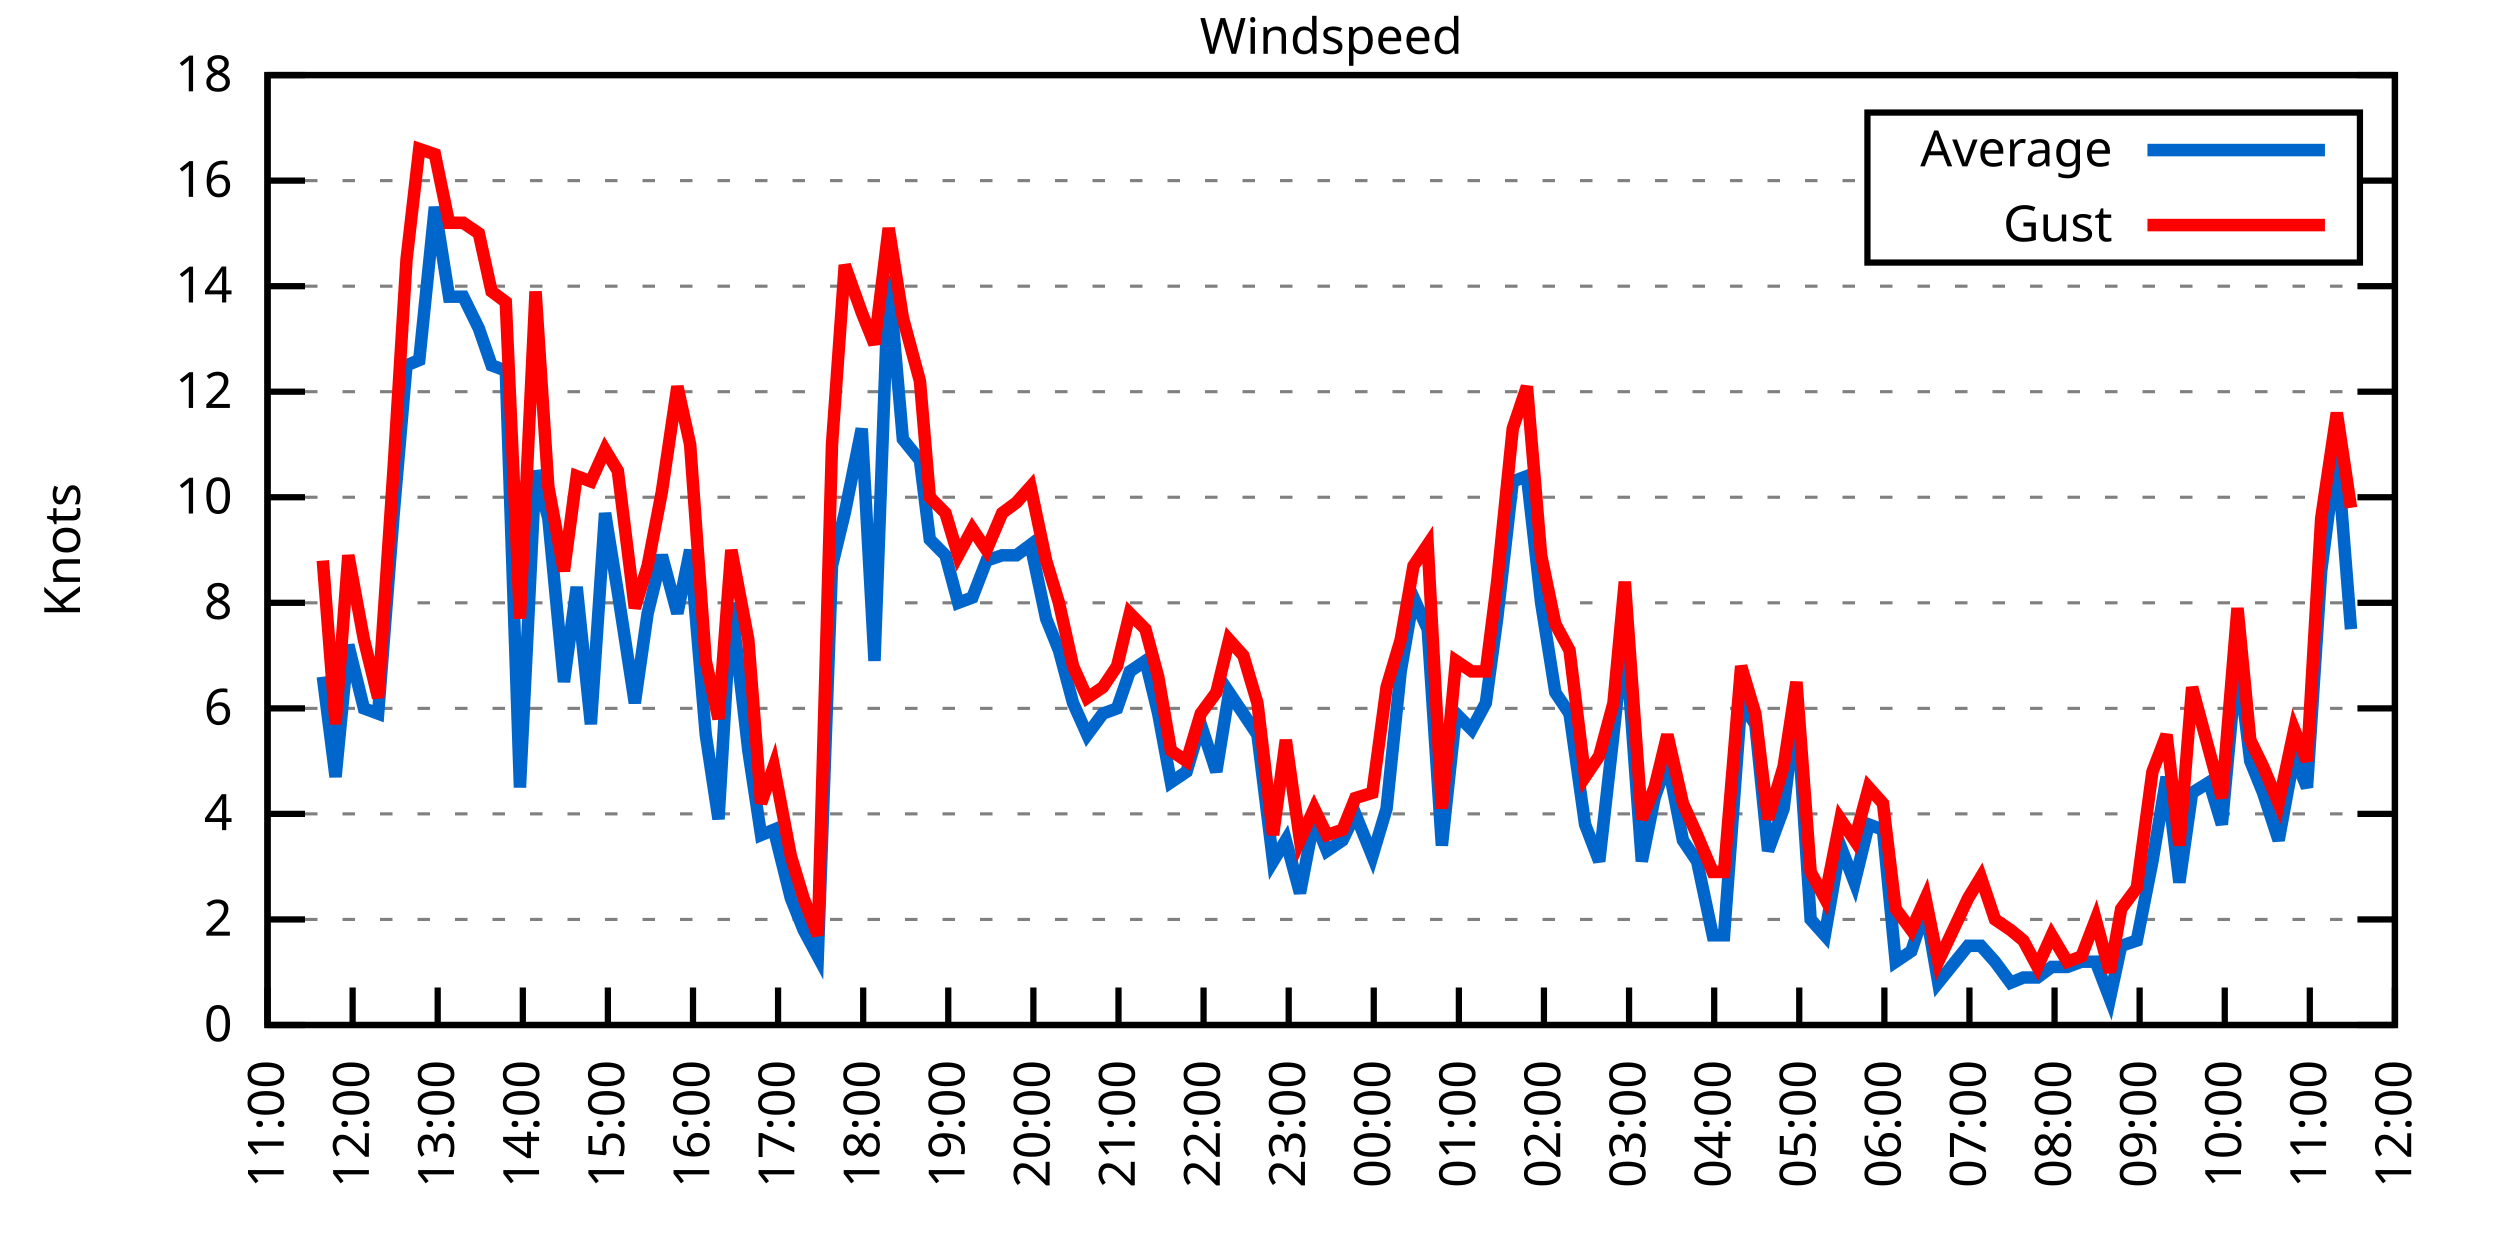
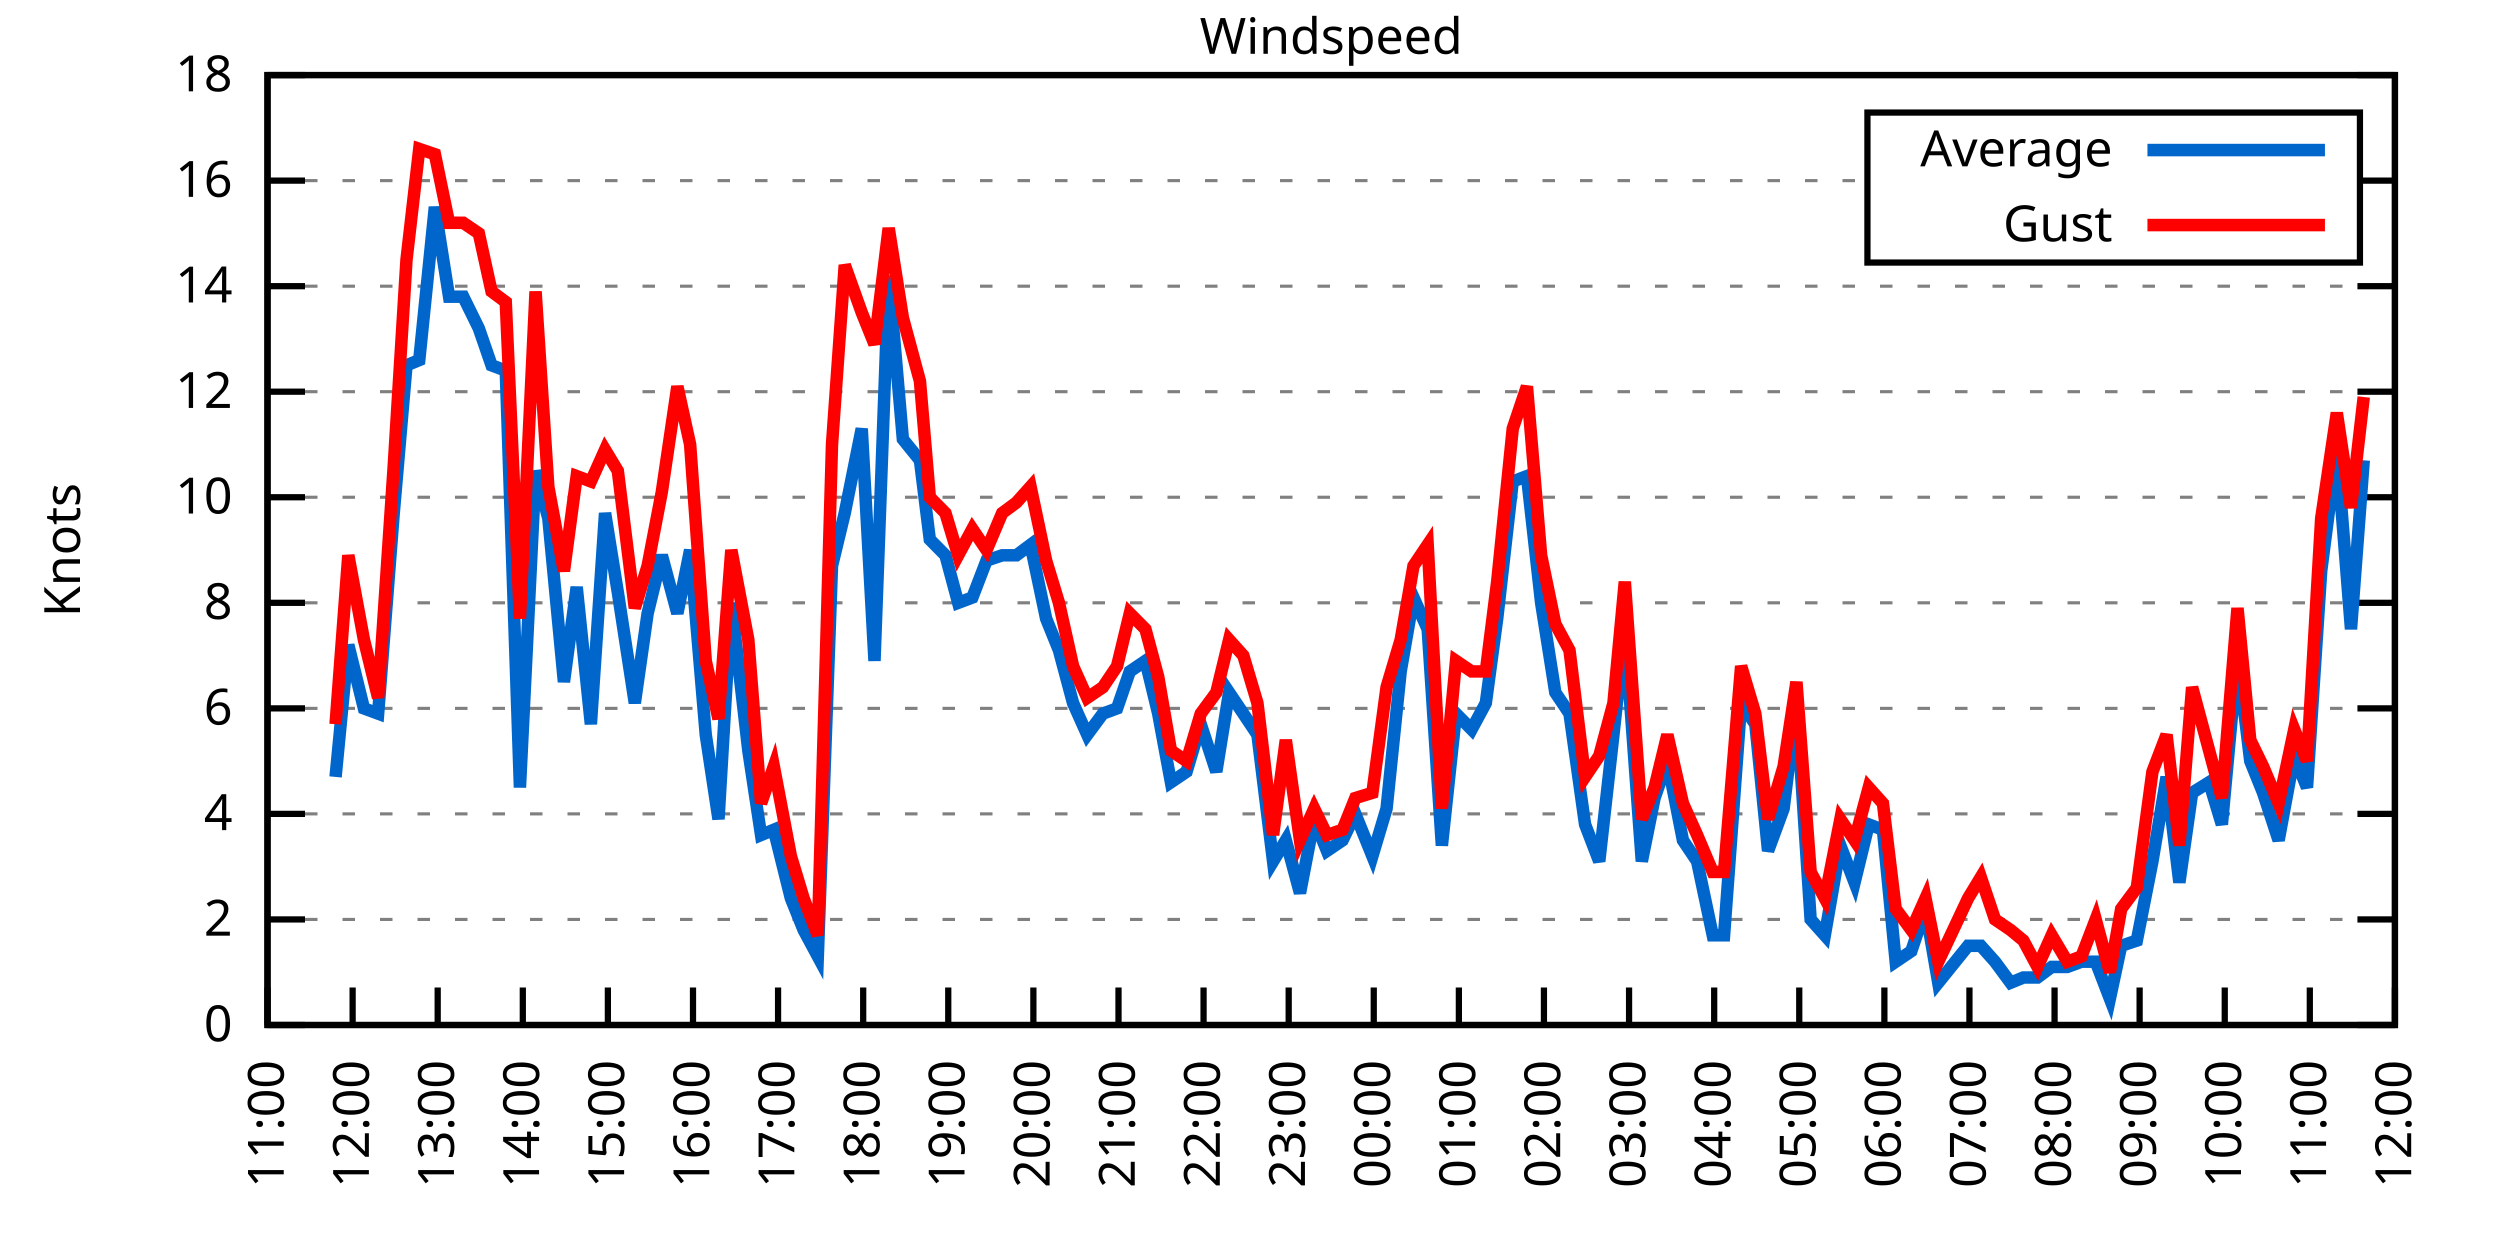
<svg xmlns="http://www.w3.org/2000/svg" xmlns:xlink="http://www.w3.org/1999/xlink" width="400" height="200" viewBox="0 0 400 200">
  <g id="gnuplot_canvas">
    <rect x="0" y="0" width="400" height="200" fill="none" />
    <defs>
      <circle id="gpDot" r="0.5" stroke-width="0.5" stroke="currentColor" />
      <path id="gpPt0" stroke-width="0.333" stroke="currentColor" d="M-1,0 h2 M0,-1 v2" />
      <path id="gpPt1" stroke-width="0.333" stroke="currentColor" d="M-1,-1 L1,1 M1,-1 L-1,1" />
      <path id="gpPt2" stroke-width="0.333" stroke="currentColor" d="M-1,0 L1,0 M0,-1 L0,1 M-1,-1 L1,1 M-1,1 L1,-1" />
      <rect id="gpPt3" stroke-width="0.333" stroke="currentColor" x="-1" y="-1" width="2" height="2" />
      <rect id="gpPt4" stroke-width="0.333" stroke="currentColor" fill="currentColor" x="-1" y="-1" width="2" height="2" />
      <circle id="gpPt5" stroke-width="0.333" stroke="currentColor" cx="0" cy="0" r="1" />
      <use xlink:href="#gpPt5" id="gpPt6" fill="currentColor" stroke="none" />
      <path id="gpPt7" stroke-width="0.333" stroke="currentColor" d="M0,-1.33 L-1.33,0.67 L1.33,0.67 z" />
      <use xlink:href="#gpPt7" id="gpPt8" fill="currentColor" stroke="none" />
      <use xlink:href="#gpPt7" id="gpPt9" stroke="currentColor" transform="rotate(180)" />
      <use xlink:href="#gpPt9" id="gpPt10" fill="currentColor" stroke="none" />
      <use xlink:href="#gpPt3" id="gpPt11" stroke="currentColor" transform="rotate(45)" />
      <use xlink:href="#gpPt11" id="gpPt12" fill="currentColor" stroke="none" />
      <path id="gpPt13" stroke-width="0.333" stroke="currentColor" d="M0,1.330 L1.265,0.411 L0.782,-1.067 L-0.782,-1.076 L-1.265,0.411 z" />
      <use xlink:href="#gpPt13" id="gpPt14" fill="currentColor" stroke="none" />
      <filter id="textbox" filterUnits="objectBoundingBox" x="0" y="0" height="1" width="1">
        <feFlood flood-color="white" flood-opacity="1" result="bgnd" />
        <feComposite in="SourceGraphic" in2="bgnd" operator="atop" />
      </filter>
      <filter id="greybox" filterUnits="objectBoundingBox" x="0" y="0" height="1" width="1">
        <feFlood flood-color="lightgrey" flood-opacity="1" result="grey" />
        <feComposite in="SourceGraphic" in2="grey" operator="atop" />
      </filter>
    </defs>
    <g fill="none" color="white" stroke="currentColor" stroke-width="1.00" stroke-linecap="butt" stroke-linejoin="miter">
</g>
    <g fill="none" color="black" stroke="currentColor" stroke-width="1.00" stroke-linecap="butt" stroke-linejoin="miter">
      <g stroke="none" shape-rendering="crispEdges">
        <polygon fill="rgb(255, 255, 255)" points="42.80,164.00 383.18,164.00 383.18,12.02 42.80,12.02 " />
      </g>
    </g>
    <g fill="none" color="black" stroke="currentColor" stroke-width="1.00" stroke-linecap="butt" stroke-linejoin="miter">
</g>
    <g fill="none" color="black" stroke="black" stroke-width="0.50" stroke-linecap="butt" stroke-linejoin="miter">
</g>
    <g fill="none" color="gray" stroke="currentColor" stroke-width="0.50" stroke-linecap="butt" stroke-linejoin="miter">
      <path stroke="gray" stroke-dasharray="2,4" class="gridline" d="M42.80,164.00 L383.19,164.00  " />
    </g>
    <g fill="none" color="gray" stroke="gray" stroke-width="1.00" stroke-linecap="butt" stroke-linejoin="miter">
</g>
    <g fill="none" color="black" stroke="currentColor" stroke-width="1.00" stroke-linecap="butt" stroke-linejoin="miter">
      <path stroke="black" d="M42.80,164.00 L48.80,164.00 M383.19,164.00 L377.19,164.00  " />
      <g transform="translate(37.20,166.60)" stroke="none" fill="black" font-family="Sans" font-size="8.00" text-anchor="end">
        <text>
          <tspan font-family="Sans"> 0</tspan>
        </text>
      </g>
    </g>
    <g fill="none" color="black" stroke="currentColor" stroke-width="1.00" stroke-linecap="butt" stroke-linejoin="miter">
</g>
    <g fill="none" color="black" stroke="black" stroke-width="0.50" stroke-linecap="butt" stroke-linejoin="miter">
</g>
    <g fill="none" color="gray" stroke="currentColor" stroke-width="0.50" stroke-linecap="butt" stroke-linejoin="miter">
      <path stroke="gray" stroke-dasharray="2,4" class="gridline" d="M42.80,147.11 L383.19,147.11  " />
    </g>
    <g fill="none" color="gray" stroke="gray" stroke-width="1.00" stroke-linecap="butt" stroke-linejoin="miter">
</g>
    <g fill="none" color="black" stroke="currentColor" stroke-width="1.00" stroke-linecap="butt" stroke-linejoin="miter">
      <path stroke="black" d="M42.80,147.11 L48.80,147.11 M383.19,147.11 L377.19,147.11  " />
      <g transform="translate(37.20,149.71)" stroke="none" fill="black" font-family="Sans" font-size="8.00" text-anchor="end">
        <text>
          <tspan font-family="Sans"> 2</tspan>
        </text>
      </g>
    </g>
    <g fill="none" color="black" stroke="currentColor" stroke-width="1.00" stroke-linecap="butt" stroke-linejoin="miter">
</g>
    <g fill="none" color="black" stroke="black" stroke-width="0.50" stroke-linecap="butt" stroke-linejoin="miter">
</g>
    <g fill="none" color="gray" stroke="currentColor" stroke-width="0.50" stroke-linecap="butt" stroke-linejoin="miter">
      <path stroke="gray" stroke-dasharray="2,4" class="gridline" d="M42.80,130.22 L383.19,130.22  " />
    </g>
    <g fill="none" color="gray" stroke="gray" stroke-width="1.00" stroke-linecap="butt" stroke-linejoin="miter">
</g>
    <g fill="none" color="black" stroke="currentColor" stroke-width="1.00" stroke-linecap="butt" stroke-linejoin="miter">
      <path stroke="black" d="M42.80,130.22 L48.80,130.22 M383.19,130.22 L377.19,130.22  " />
      <g transform="translate(37.20,132.82)" stroke="none" fill="black" font-family="Sans" font-size="8.00" text-anchor="end">
        <text>
          <tspan font-family="Sans"> 4</tspan>
        </text>
      </g>
    </g>
    <g fill="none" color="black" stroke="currentColor" stroke-width="1.00" stroke-linecap="butt" stroke-linejoin="miter">
</g>
    <g fill="none" color="black" stroke="black" stroke-width="0.50" stroke-linecap="butt" stroke-linejoin="miter">
</g>
    <g fill="none" color="gray" stroke="currentColor" stroke-width="0.50" stroke-linecap="butt" stroke-linejoin="miter">
      <path stroke="gray" stroke-dasharray="2,4" class="gridline" d="M42.80,113.34 L383.19,113.34  " />
    </g>
    <g fill="none" color="gray" stroke="gray" stroke-width="1.00" stroke-linecap="butt" stroke-linejoin="miter">
</g>
    <g fill="none" color="black" stroke="currentColor" stroke-width="1.00" stroke-linecap="butt" stroke-linejoin="miter">
      <path stroke="black" d="M42.80,113.34 L48.80,113.34 M383.19,113.34 L377.19,113.34  " />
      <g transform="translate(37.20,115.94)" stroke="none" fill="black" font-family="Sans" font-size="8.00" text-anchor="end">
        <text>
          <tspan font-family="Sans"> 6</tspan>
        </text>
      </g>
    </g>
    <g fill="none" color="black" stroke="currentColor" stroke-width="1.00" stroke-linecap="butt" stroke-linejoin="miter">
</g>
    <g fill="none" color="black" stroke="black" stroke-width="0.50" stroke-linecap="butt" stroke-linejoin="miter">
</g>
    <g fill="none" color="gray" stroke="currentColor" stroke-width="0.50" stroke-linecap="butt" stroke-linejoin="miter">
      <path stroke="gray" stroke-dasharray="2,4" class="gridline" d="M42.80,96.45 L383.19,96.45  " />
    </g>
    <g fill="none" color="gray" stroke="gray" stroke-width="1.00" stroke-linecap="butt" stroke-linejoin="miter">
</g>
    <g fill="none" color="black" stroke="currentColor" stroke-width="1.00" stroke-linecap="butt" stroke-linejoin="miter">
      <path stroke="black" d="M42.80,96.45 L48.80,96.45 M383.19,96.45 L377.19,96.45  " />
      <g transform="translate(37.20,99.05)" stroke="none" fill="black" font-family="Sans" font-size="8.00" text-anchor="end">
        <text>
          <tspan font-family="Sans"> 8</tspan>
        </text>
      </g>
    </g>
    <g fill="none" color="black" stroke="currentColor" stroke-width="1.00" stroke-linecap="butt" stroke-linejoin="miter">
</g>
    <g fill="none" color="black" stroke="black" stroke-width="0.50" stroke-linecap="butt" stroke-linejoin="miter">
</g>
    <g fill="none" color="gray" stroke="currentColor" stroke-width="0.50" stroke-linecap="butt" stroke-linejoin="miter">
      <path stroke="gray" stroke-dasharray="2,4" class="gridline" d="M42.80,79.56 L383.19,79.56  " />
    </g>
    <g fill="none" color="gray" stroke="gray" stroke-width="1.00" stroke-linecap="butt" stroke-linejoin="miter">
</g>
    <g fill="none" color="black" stroke="currentColor" stroke-width="1.00" stroke-linecap="butt" stroke-linejoin="miter">
      <path stroke="black" d="M42.80,79.56 L48.80,79.56 M383.19,79.56 L377.19,79.56  " />
      <g transform="translate(37.20,82.16)" stroke="none" fill="black" font-family="Sans" font-size="8.00" text-anchor="end">
        <text>
          <tspan font-family="Sans"> 10</tspan>
        </text>
      </g>
    </g>
    <g fill="none" color="black" stroke="currentColor" stroke-width="1.00" stroke-linecap="butt" stroke-linejoin="miter">
</g>
    <g fill="none" color="black" stroke="black" stroke-width="0.50" stroke-linecap="butt" stroke-linejoin="miter">
</g>
    <g fill="none" color="gray" stroke="currentColor" stroke-width="0.50" stroke-linecap="butt" stroke-linejoin="miter">
      <path stroke="gray" stroke-dasharray="2,4" class="gridline" d="M42.80,62.67 L383.19,62.67  " />
    </g>
    <g fill="none" color="gray" stroke="gray" stroke-width="1.00" stroke-linecap="butt" stroke-linejoin="miter">
</g>
    <g fill="none" color="black" stroke="currentColor" stroke-width="1.00" stroke-linecap="butt" stroke-linejoin="miter">
      <path stroke="black" d="M42.80,62.67 L48.80,62.67 M383.19,62.67 L377.19,62.67  " />
      <g transform="translate(37.20,65.27)" stroke="none" fill="black" font-family="Sans" font-size="8.00" text-anchor="end">
        <text>
          <tspan font-family="Sans"> 12</tspan>
        </text>
      </g>
    </g>
    <g fill="none" color="black" stroke="currentColor" stroke-width="1.00" stroke-linecap="butt" stroke-linejoin="miter">
</g>
    <g fill="none" color="black" stroke="black" stroke-width="0.50" stroke-linecap="butt" stroke-linejoin="miter">
</g>
    <g fill="none" color="gray" stroke="currentColor" stroke-width="0.50" stroke-linecap="butt" stroke-linejoin="miter">
      <path stroke="gray" stroke-dasharray="2,4" class="gridline" d="M42.80,45.79 L383.19,45.79  " />
    </g>
    <g fill="none" color="gray" stroke="gray" stroke-width="1.00" stroke-linecap="butt" stroke-linejoin="miter">
</g>
    <g fill="none" color="black" stroke="currentColor" stroke-width="1.00" stroke-linecap="butt" stroke-linejoin="miter">
      <path stroke="black" d="M42.80,45.79 L48.80,45.79 M383.19,45.79 L377.19,45.79  " />
      <g transform="translate(37.20,48.39)" stroke="none" fill="black" font-family="Sans" font-size="8.00" text-anchor="end">
        <text>
          <tspan font-family="Sans"> 14</tspan>
        </text>
      </g>
    </g>
    <g fill="none" color="black" stroke="currentColor" stroke-width="1.00" stroke-linecap="butt" stroke-linejoin="miter">
</g>
    <g fill="none" color="black" stroke="black" stroke-width="0.50" stroke-linecap="butt" stroke-linejoin="miter">
</g>
    <g fill="none" color="gray" stroke="currentColor" stroke-width="0.50" stroke-linecap="butt" stroke-linejoin="miter">
      <path stroke="gray" stroke-dasharray="2,4" class="gridline" d="M42.80,28.90 L298.79,28.90 M377.59,28.90 L383.19,28.90  " />
    </g>
    <g fill="none" color="gray" stroke="gray" stroke-width="1.00" stroke-linecap="butt" stroke-linejoin="miter">
</g>
    <g fill="none" color="black" stroke="currentColor" stroke-width="1.00" stroke-linecap="butt" stroke-linejoin="miter">
      <path stroke="black" d="M42.80,28.90 L48.80,28.90 M383.19,28.90 L377.19,28.90  " />
      <g transform="translate(37.20,31.50)" stroke="none" fill="black" font-family="Sans" font-size="8.00" text-anchor="end">
        <text>
          <tspan font-family="Sans"> 16</tspan>
        </text>
      </g>
    </g>
    <g fill="none" color="black" stroke="currentColor" stroke-width="1.00" stroke-linecap="butt" stroke-linejoin="miter">
</g>
    <g fill="none" color="black" stroke="black" stroke-width="0.50" stroke-linecap="butt" stroke-linejoin="miter">
</g>
    <g fill="none" color="gray" stroke="currentColor" stroke-width="0.50" stroke-linecap="butt" stroke-linejoin="miter">
      <path stroke="gray" stroke-dasharray="2,4" class="gridline" d="M42.80,12.01 L383.19,12.01  " />
    </g>
    <g fill="none" color="gray" stroke="gray" stroke-width="1.00" stroke-linecap="butt" stroke-linejoin="miter">
</g>
    <g fill="none" color="black" stroke="currentColor" stroke-width="1.00" stroke-linecap="butt" stroke-linejoin="miter">
      <path stroke="black" d="M42.80,12.01 L48.80,12.01 M383.19,12.01 L377.19,12.01  " />
      <g transform="translate(37.20,14.61)" stroke="none" fill="black" font-family="Sans" font-size="8.00" text-anchor="end">
        <text>
          <tspan font-family="Sans"> 18</tspan>
        </text>
      </g>
    </g>
    <g fill="none" color="black" stroke="currentColor" stroke-width="1.00" stroke-linecap="butt" stroke-linejoin="miter">
      <path stroke="black" d="M42.80,164.00 L42.80,158.00  " />
      <g transform="translate(45.40,169.60) rotate(270.00)" stroke="none" fill="black" font-family="Sans" font-size="8.00" text-anchor="end">
        <text>
          <tspan font-family="Sans">11:00</tspan>
        </text>
      </g>
    </g>
    <g fill="none" color="black" stroke="currentColor" stroke-width="1.00" stroke-linecap="butt" stroke-linejoin="miter">
      <path stroke="black" d="M56.42,164.00 L56.42,158.00  " />
      <g transform="translate(59.02,169.60) rotate(270.00)" stroke="none" fill="black" font-family="Sans" font-size="8.00" text-anchor="end">
        <text>
          <tspan font-family="Sans">12:00</tspan>
        </text>
      </g>
    </g>
    <g fill="none" color="black" stroke="currentColor" stroke-width="1.00" stroke-linecap="butt" stroke-linejoin="miter">
      <path stroke="black" d="M70.03,164.00 L70.03,158.00  " />
      <g transform="translate(72.63,169.60) rotate(270.00)" stroke="none" fill="black" font-family="Sans" font-size="8.00" text-anchor="end">
        <text>
          <tspan font-family="Sans">13:00</tspan>
        </text>
      </g>
    </g>
    <g fill="none" color="black" stroke="currentColor" stroke-width="1.00" stroke-linecap="butt" stroke-linejoin="miter">
      <path stroke="black" d="M83.65,164.00 L83.65,158.00  " />
      <g transform="translate(86.25,169.60) rotate(270.00)" stroke="none" fill="black" font-family="Sans" font-size="8.00" text-anchor="end">
        <text>
          <tspan font-family="Sans">14:00</tspan>
        </text>
      </g>
    </g>
    <g fill="none" color="black" stroke="currentColor" stroke-width="1.00" stroke-linecap="butt" stroke-linejoin="miter">
      <path stroke="black" d="M97.26,164.00 L97.26,158.00  " />
      <g transform="translate(99.86,169.60) rotate(270.00)" stroke="none" fill="black" font-family="Sans" font-size="8.00" text-anchor="end">
        <text>
          <tspan font-family="Sans">15:00</tspan>
        </text>
      </g>
    </g>
    <g fill="none" color="black" stroke="currentColor" stroke-width="1.00" stroke-linecap="butt" stroke-linejoin="miter">
      <path stroke="black" d="M110.88,164.00 L110.88,158.00  " />
      <g transform="translate(113.48,169.60) rotate(270.00)" stroke="none" fill="black" font-family="Sans" font-size="8.00" text-anchor="end">
        <text>
          <tspan font-family="Sans">16:00</tspan>
        </text>
      </g>
    </g>
    <g fill="none" color="black" stroke="currentColor" stroke-width="1.00" stroke-linecap="butt" stroke-linejoin="miter">
      <path stroke="black" d="M124.49,164.00 L124.49,158.00  " />
      <g transform="translate(127.09,169.60) rotate(270.00)" stroke="none" fill="black" font-family="Sans" font-size="8.00" text-anchor="end">
        <text>
          <tspan font-family="Sans">17:00</tspan>
        </text>
      </g>
    </g>
    <g fill="none" color="black" stroke="currentColor" stroke-width="1.00" stroke-linecap="butt" stroke-linejoin="miter">
      <path stroke="black" d="M138.11,164.00 L138.11,158.00  " />
      <g transform="translate(140.71,169.60) rotate(270.00)" stroke="none" fill="black" font-family="Sans" font-size="8.00" text-anchor="end">
        <text>
          <tspan font-family="Sans">18:00</tspan>
        </text>
      </g>
    </g>
    <g fill="none" color="black" stroke="currentColor" stroke-width="1.00" stroke-linecap="butt" stroke-linejoin="miter">
      <path stroke="black" d="M151.72,164.00 L151.72,158.00  " />
      <g transform="translate(154.32,169.60) rotate(270.00)" stroke="none" fill="black" font-family="Sans" font-size="8.00" text-anchor="end">
        <text>
          <tspan font-family="Sans">19:00</tspan>
        </text>
      </g>
    </g>
    <g fill="none" color="black" stroke="currentColor" stroke-width="1.00" stroke-linecap="butt" stroke-linejoin="miter">
      <path stroke="black" d="M165.34,164.00 L165.34,158.00  " />
      <g transform="translate(167.94,169.60) rotate(270.00)" stroke="none" fill="black" font-family="Sans" font-size="8.00" text-anchor="end">
        <text>
          <tspan font-family="Sans">20:00</tspan>
        </text>
      </g>
    </g>
    <g fill="none" color="black" stroke="currentColor" stroke-width="1.00" stroke-linecap="butt" stroke-linejoin="miter">
      <path stroke="black" d="M178.96,164.00 L178.96,158.00  " />
      <g transform="translate(181.56,169.60) rotate(270.00)" stroke="none" fill="black" font-family="Sans" font-size="8.00" text-anchor="end">
        <text>
          <tspan font-family="Sans">21:00</tspan>
        </text>
      </g>
    </g>
    <g fill="none" color="black" stroke="currentColor" stroke-width="1.00" stroke-linecap="butt" stroke-linejoin="miter">
      <path stroke="black" d="M192.57,164.00 L192.57,158.00  " />
      <g transform="translate(195.17,169.60) rotate(270.00)" stroke="none" fill="black" font-family="Sans" font-size="8.00" text-anchor="end">
        <text>
          <tspan font-family="Sans">22:00</tspan>
        </text>
      </g>
    </g>
    <g fill="none" color="black" stroke="currentColor" stroke-width="1.00" stroke-linecap="butt" stroke-linejoin="miter">
      <path stroke="black" d="M206.19,164.00 L206.19,158.00  " />
      <g transform="translate(208.79,169.60) rotate(270.00)" stroke="none" fill="black" font-family="Sans" font-size="8.00" text-anchor="end">
        <text>
          <tspan font-family="Sans">23:00</tspan>
        </text>
      </g>
    </g>
    <g fill="none" color="black" stroke="currentColor" stroke-width="1.00" stroke-linecap="butt" stroke-linejoin="miter">
      <path stroke="black" d="M219.80,164.00 L219.80,158.00  " />
      <g transform="translate(222.40,169.60) rotate(270.00)" stroke="none" fill="black" font-family="Sans" font-size="8.00" text-anchor="end">
        <text>
          <tspan font-family="Sans">00:00</tspan>
        </text>
      </g>
    </g>
    <g fill="none" color="black" stroke="currentColor" stroke-width="1.00" stroke-linecap="butt" stroke-linejoin="miter">
      <path stroke="black" d="M233.42,164.00 L233.42,158.00  " />
      <g transform="translate(236.02,169.60) rotate(270.00)" stroke="none" fill="black" font-family="Sans" font-size="8.00" text-anchor="end">
        <text>
          <tspan font-family="Sans">01:00</tspan>
        </text>
      </g>
    </g>
    <g fill="none" color="black" stroke="currentColor" stroke-width="1.00" stroke-linecap="butt" stroke-linejoin="miter">
      <path stroke="black" d="M247.03,164.00 L247.03,158.00  " />
      <g transform="translate(249.63,169.60) rotate(270.00)" stroke="none" fill="black" font-family="Sans" font-size="8.00" text-anchor="end">
        <text>
          <tspan font-family="Sans">02:00</tspan>
        </text>
      </g>
    </g>
    <g fill="none" color="black" stroke="currentColor" stroke-width="1.00" stroke-linecap="butt" stroke-linejoin="miter">
      <path stroke="black" d="M260.65,164.00 L260.65,158.00  " />
      <g transform="translate(263.25,169.60) rotate(270.00)" stroke="none" fill="black" font-family="Sans" font-size="8.00" text-anchor="end">
        <text>
          <tspan font-family="Sans">03:00</tspan>
        </text>
      </g>
    </g>
    <g fill="none" color="black" stroke="currentColor" stroke-width="1.00" stroke-linecap="butt" stroke-linejoin="miter">
      <path stroke="black" d="M274.27,164.00 L274.27,158.00  " />
      <g transform="translate(276.87,169.60) rotate(270.00)" stroke="none" fill="black" font-family="Sans" font-size="8.00" text-anchor="end">
        <text>
          <tspan font-family="Sans">04:00</tspan>
        </text>
      </g>
    </g>
    <g fill="none" color="black" stroke="currentColor" stroke-width="1.00" stroke-linecap="butt" stroke-linejoin="miter">
      <path stroke="black" d="M287.88,164.00 L287.88,158.00  " />
      <g transform="translate(290.48,169.60) rotate(270.00)" stroke="none" fill="black" font-family="Sans" font-size="8.00" text-anchor="end">
        <text>
          <tspan font-family="Sans">05:00</tspan>
        </text>
      </g>
    </g>
    <g fill="none" color="black" stroke="currentColor" stroke-width="1.00" stroke-linecap="butt" stroke-linejoin="miter">
      <path stroke="black" d="M301.50,164.00 L301.50,158.00  " />
      <g transform="translate(304.10,169.60) rotate(270.00)" stroke="none" fill="black" font-family="Sans" font-size="8.00" text-anchor="end">
        <text>
          <tspan font-family="Sans">06:00</tspan>
        </text>
      </g>
    </g>
    <g fill="none" color="black" stroke="currentColor" stroke-width="1.00" stroke-linecap="butt" stroke-linejoin="miter">
      <path stroke="black" d="M315.11,164.00 L315.11,158.00  " />
      <g transform="translate(317.71,169.60) rotate(270.00)" stroke="none" fill="black" font-family="Sans" font-size="8.00" text-anchor="end">
        <text>
          <tspan font-family="Sans">07:00</tspan>
        </text>
      </g>
    </g>
    <g fill="none" color="black" stroke="currentColor" stroke-width="1.00" stroke-linecap="butt" stroke-linejoin="miter">
      <path stroke="black" d="M328.73,164.00 L328.73,158.00  " />
      <g transform="translate(331.33,169.60) rotate(270.00)" stroke="none" fill="black" font-family="Sans" font-size="8.00" text-anchor="end">
        <text>
          <tspan font-family="Sans">08:00</tspan>
        </text>
      </g>
    </g>
    <g fill="none" color="black" stroke="currentColor" stroke-width="1.00" stroke-linecap="butt" stroke-linejoin="miter">
      <path stroke="black" d="M342.34,164.00 L342.34,158.00  " />
      <g transform="translate(344.94,169.60) rotate(270.00)" stroke="none" fill="black" font-family="Sans" font-size="8.00" text-anchor="end">
        <text>
          <tspan font-family="Sans">09:00</tspan>
        </text>
      </g>
    </g>
    <g fill="none" color="black" stroke="currentColor" stroke-width="1.00" stroke-linecap="butt" stroke-linejoin="miter">
      <path stroke="black" d="M355.96,164.00 L355.96,158.00  " />
      <g transform="translate(358.56,169.60) rotate(270.00)" stroke="none" fill="black" font-family="Sans" font-size="8.00" text-anchor="end">
        <text>
          <tspan font-family="Sans">10:00</tspan>
        </text>
      </g>
    </g>
    <g fill="none" color="black" stroke="currentColor" stroke-width="1.00" stroke-linecap="butt" stroke-linejoin="miter">
      <path stroke="black" d="M369.57,164.00 L369.57,158.00  " />
      <g transform="translate(372.17,169.60) rotate(270.00)" stroke="none" fill="black" font-family="Sans" font-size="8.00" text-anchor="end">
        <text>
          <tspan font-family="Sans">11:00</tspan>
        </text>
      </g>
    </g>
    <g fill="none" color="black" stroke="currentColor" stroke-width="1.00" stroke-linecap="butt" stroke-linejoin="miter">
      <path stroke="black" d="M383.19,164.00 L383.19,158.00  " />
      <g transform="translate(385.79,169.60) rotate(270.00)" stroke="none" fill="black" font-family="Sans" font-size="8.00" text-anchor="end">
        <text>
          <tspan font-family="Sans">12:00</tspan>
        </text>
      </g>
    </g>
    <g fill="none" color="black" stroke="currentColor" stroke-width="1.00" stroke-linecap="butt" stroke-linejoin="miter">
</g>
    <g fill="none" color="black" stroke="currentColor" stroke-width="1.00" stroke-linecap="butt" stroke-linejoin="miter">
      <path stroke="black" d="M42.80,12.01 L42.80,164.00 L383.19,164.00 L383.19,12.01 L42.80,12.01 Z  " />
    </g>
    <g fill="none" color="black" stroke="currentColor" stroke-width="1.00" stroke-linecap="butt" stroke-linejoin="miter">
</g>
    <g fill="none" color="black" stroke="currentColor" stroke-width="1.00" stroke-linecap="butt" stroke-linejoin="miter">
      <path stroke="black" d="M298.79,42.01 L298.79,18.01 L377.59,18.01 L377.59,42.01 L298.79,42.01 Z  " />
    </g>
    <g id="Windspeed_plot_1">
      <g fill="none" color="white" stroke="black" stroke-width="2.00" stroke-linecap="butt" stroke-linejoin="miter">
</g>
      <g fill="none" color="black" stroke="currentColor" stroke-width="2.00" stroke-linecap="butt" stroke-linejoin="miter">
        <g transform="translate(337.99,26.61)" stroke="none" fill="black" font-family="Sans" font-size="8.00" text-anchor="end">
          <text>
            <tspan font-family="Sans">Average</tspan>
          </text>
        </g>
      </g>
      <g fill="none" color="black" stroke="currentColor" stroke-width="2.00" stroke-linecap="butt" stroke-linejoin="miter">
-         <path stroke="rgb(  0, 102, 204)" d="M343.59,24.01 L371.99,24.01 M51.65,108.27 L53.69,124.31 L55.73,103.20 L58.23,113.34 L60.50,114.18 L63.00,82.09   L65.04,58.45 L67.08,57.61 L69.58,33.12 L71.85,47.47 L74.12,47.47 L76.61,52.54 L78.65,58.45 L80.92,59.30   L83.19,126.00 L85.69,75.34 L87.73,82.94 L90.23,109.11 L92.27,93.92 L94.54,115.87 L96.81,82.09 L98.85,94.76   L101.57,112.49 L103.62,98.14 L105.89,88.85 L108.38,98.14 L110.42,88.00 L112.92,117.56 L114.96,131.07 L117.01,96.45   L119.73,120.09 L121.77,133.60 L123.81,132.76 L126.54,143.73 L128.58,148.80 L130.85,153.02 L133.12,90.54 L135.16,82.09   L137.88,68.58 L139.92,105.74 L142.19,44.10 L144.46,70.27 L147.19,73.65 L148.77,86.32 L151.27,88.85 L153.31,96.45   L155.58,95.60 L157.85,89.69 L160.35,88.85 L162.62,88.85 L164.89,87.16 L167.38,98.98 L169.43,104.05 L171.69,112.49   L173.96,117.56 L176.46,114.18 L178.73,113.34 L180.77,107.43 L183.27,105.74 L185.31,114.18 L187.35,125.16 L189.85,123.47   L192.12,115.87 L194.61,123.47 L196.66,110.80 L198.93,114.18 L201.19,117.56 L203.69,137.82 L205.73,134.45 L208.00,142.89   L210.27,131.07 L212.31,136.14 L214.81,134.45 L216.85,130.22 L219.58,136.98 L221.85,129.38 L224.11,107.43 L226.16,95.60   L228.43,100.67 L230.70,135.29 L232.96,114.18 L235.46,116.71 L237.73,112.49 L239.55,98.98 L242.04,77.03 L244.31,76.18   L246.58,96.45 L248.85,110.80 L251.12,114.18 L253.61,131.91 L255.88,137.82 L258.15,117.56 L259.97,100.67 L262.69,137.82   L264.73,127.69 L266.78,121.78 L269.27,134.45 L271.54,137.82 L274.04,149.65 L275.85,149.65 L278.58,112.49 L280.85,115.87   L282.89,136.14 L285.38,129.38 L287.43,112.49 L289.70,147.11 L291.97,149.65 L294.46,135.29 L296.73,141.20 L299.00,131.91   L301.27,132.76 L303.31,153.87 L305.81,152.18 L308.08,145.42 L310.12,157.24 L314.89,151.33 L316.93,151.33 L319.20,153.87   L321.69,157.24 L323.74,156.40 L326.00,156.40 L328.27,154.71 L330.77,154.71 L333.04,153.87 L335.31,153.87 L337.58,159.78   L339.39,151.33 L341.89,150.49 L344.39,137.82 L346.65,124.31 L348.70,141.20 L350.74,126.85 L353.46,125.16 L355.50,131.91   L358.00,104.89 L360.04,121.78 L362.09,126.85 L364.58,134.45 L367.08,120.94 L369.12,126.00 L371.39,91.38 L373.89,71.96   L376.16,100.67  " />
+         <path stroke="rgb(  0, 102, 204)" d="M343.59,24.01 L371.99,24.01 M53.69,124.31 L55.73,103.20 L58.23,113.34 L60.50,114.18 L63.00,82.09 L65.04,58.45   L67.08,57.61 L69.58,33.12 L71.85,47.47 L74.12,47.47 L76.61,52.54 L78.65,58.45 L80.92,59.30 L83.19,126.00   L85.69,75.34 L87.73,82.94 L90.23,109.11 L92.27,93.92 L94.54,115.87 L96.81,82.09 L98.85,94.76 L101.57,112.49   L103.62,98.14 L105.89,88.85 L108.38,98.14 L110.42,88.00 L112.92,117.56 L114.96,131.07 L117.01,96.45 L119.73,120.09   L121.77,133.60 L123.81,132.76 L126.54,143.73 L128.58,148.80 L130.85,153.02 L133.12,90.54 L135.16,82.09 L137.88,68.58   L139.92,105.74 L142.19,44.10 L144.46,70.27 L147.19,73.65 L148.77,86.32 L151.27,88.85 L153.31,96.45 L155.58,95.60   L157.85,89.69 L160.35,88.85 L162.62,88.85 L164.89,87.16 L167.38,98.98 L169.43,104.05 L171.69,112.49 L173.96,117.56   L176.46,114.18 L178.73,113.34 L180.77,107.43 L183.27,105.74 L185.31,114.18 L187.35,125.16 L189.85,123.47 L192.12,115.87   L194.61,123.47 L196.66,110.80 L198.93,114.18 L201.19,117.56 L203.69,137.82 L205.73,134.45 L208.00,142.89 L210.27,131.07   L212.31,136.14 L214.81,134.45 L216.85,130.22 L219.58,136.98 L221.85,129.38 L224.11,107.43 L226.16,95.60 L228.43,100.67   L230.70,135.29 L232.96,114.18 L235.46,116.71 L237.73,112.49 L239.55,98.98 L242.04,77.03 L244.31,76.18 L246.58,96.45   L248.85,110.80 L251.12,114.18 L253.61,131.91 L255.88,137.82 L258.15,117.56 L259.97,100.67 L262.69,137.82 L264.73,127.69   L266.78,121.78 L269.27,134.45 L271.54,137.82 L274.04,149.65 L275.85,149.65 L278.58,112.49 L280.85,115.87 L282.89,136.14   L285.38,129.38 L287.43,112.49 L289.70,147.11 L291.97,149.65 L294.46,135.29 L296.73,141.20 L299.00,131.91 L301.27,132.76   L303.31,153.87 L305.81,152.18 L308.08,145.42 L310.12,157.24 L314.89,151.33 L316.93,151.33 L319.20,153.87 L321.69,157.24   L323.74,156.40 L326.00,156.40 L328.27,154.71 L330.77,154.71 L333.04,153.87 L335.31,153.87 L337.58,159.78 L339.39,151.33   L341.89,150.49 L344.39,137.82 L346.65,124.31 L348.70,141.20 L350.74,126.85 L353.46,125.16 L355.50,131.91 L358.00,104.89   L360.04,121.78 L362.09,126.85 L364.58,134.45 L367.08,120.94 L369.12,126.00 L371.39,91.38 L373.89,71.96 L376.16,100.67   L378.20,73.65  " />
      </g>
    </g>
    <g id="Windspeed_plot_2">
      <g fill="none" color="black" stroke="currentColor" stroke-width="2.00" stroke-linecap="butt" stroke-linejoin="miter">
        <g transform="translate(337.99,38.61)" stroke="none" fill="black" font-family="Sans" font-size="8.00" text-anchor="end">
          <text>
            <tspan font-family="Sans">Gust</tspan>
          </text>
        </g>
      </g>
      <g fill="none" color="black" stroke="currentColor" stroke-width="2.00" stroke-linecap="butt" stroke-linejoin="miter">
-         <path stroke="rgb(255,   0,   0)" d="M343.59,36.01 L371.99,36.01 M51.65,89.69 L53.69,115.87 L55.73,88.85 L58.23,102.36 L60.50,111.65 L63.00,74.49   L65.04,41.56 L67.08,23.83 L69.58,24.68 L71.85,35.65 L74.12,35.65 L76.61,37.34 L78.65,46.63 L80.92,48.32   L83.19,98.98 L85.69,46.63 L87.73,77.87 L90.23,91.38 L92.27,76.18 L94.54,77.03 L96.81,71.96 L98.85,75.34   L101.57,97.29 L103.62,90.54 L105.89,78.72 L108.38,61.83 L110.42,71.12 L112.92,105.74 L114.96,115.03 L117.01,88.00   L119.73,102.36 L121.77,128.54 L123.81,122.62 L126.54,136.98 L128.58,143.73 L130.85,149.65 L133.12,71.12 L135.16,42.41   L137.88,50.01 L139.92,55.07 L142.19,36.50 L144.46,50.85 L147.19,60.98 L148.77,79.56 L151.27,82.09 L153.31,88.85   L155.58,84.63 L157.85,88.00 L160.35,82.09 L162.62,80.41 L164.89,77.87 L167.38,89.69 L169.43,96.45 L171.69,106.58   L173.96,111.65 L176.46,109.96 L178.73,106.58 L180.77,98.14 L183.27,100.67 L185.31,108.27 L187.35,120.09 L189.85,121.78   L192.12,114.18 L194.61,110.80 L196.66,102.36 L198.93,104.89 L201.19,112.49 L203.69,133.60 L205.73,118.40 L208.00,134.45   L210.27,129.38 L212.31,133.60 L214.81,132.76 L216.85,127.69 L219.58,126.85 L221.85,109.96 L224.11,102.36 L226.16,90.54   L228.43,87.16 L230.70,129.38 L232.96,105.74 L235.46,107.43 L237.73,107.43 L239.55,93.07 L242.04,68.58 L244.31,61.83   L246.58,88.85 L248.85,99.83 L251.12,104.05 L253.61,124.31 L255.88,120.94 L258.15,112.49 L259.97,93.07 L262.69,131.07   L264.73,126.00 L266.78,117.56 L269.27,128.54 L271.54,133.60 L274.04,139.51 L275.85,139.51 L278.58,106.58 L280.85,114.18   L282.89,131.07 L285.38,122.62 L287.43,109.11 L289.70,139.51 L291.97,143.73 L294.46,131.07 L296.73,134.45 L299.00,126.00   L301.27,128.54 L303.31,145.42 L305.81,148.80 L308.08,143.73 L310.12,153.87 L314.89,143.73 L316.93,140.36 L319.20,147.11   L321.69,148.80 L323.74,150.49 L326.00,154.71 L328.27,149.65 L330.77,153.87 L333.04,153.02 L335.31,147.11 L337.58,155.56   L339.39,145.42 L341.89,142.05 L344.39,123.47 L346.65,117.56 L348.70,135.29 L350.74,109.96 L353.46,120.09 L355.50,127.69   L358.00,97.29 L360.04,118.40 L362.09,122.62 L364.58,128.54 L367.08,116.71 L369.12,121.78 L371.39,82.94 L373.89,66.05   L376.16,81.25  " />
+         <path stroke="rgb(255,   0,   0)" d="M343.59,36.01 L371.99,36.01 M53.69,115.87 L55.73,88.85 L58.23,102.36 L60.50,111.65 L63.00,74.49 L65.04,41.56   L67.08,23.83 L69.58,24.68 L71.85,35.65 L74.12,35.65 L76.61,37.34 L78.65,46.63 L80.92,48.32 L83.19,98.98   L85.69,46.63 L87.73,77.87 L90.23,91.38 L92.27,76.18 L94.54,77.03 L96.81,71.96 L98.85,75.34 L101.57,97.29   L103.62,90.54 L105.89,78.72 L108.38,61.83 L110.42,71.12 L112.92,105.74 L114.96,115.03 L117.01,88.00 L119.73,102.36   L121.77,128.54 L123.81,122.62 L126.54,136.98 L128.58,143.73 L130.85,149.65 L133.12,71.12 L135.16,42.41 L137.88,50.01   L139.92,55.07 L142.19,36.50 L144.46,50.85 L147.19,60.98 L148.77,79.56 L151.27,82.09 L153.31,88.85 L155.58,84.63   L157.85,88.00 L160.35,82.09 L162.62,80.41 L164.89,77.87 L167.38,89.69 L169.43,96.45 L171.69,106.58 L173.96,111.65   L176.46,109.96 L178.73,106.58 L180.77,98.14 L183.27,100.67 L185.31,108.27 L187.35,120.09 L189.85,121.78 L192.12,114.18   L194.61,110.80 L196.66,102.36 L198.93,104.89 L201.19,112.49 L203.69,133.60 L205.73,118.40 L208.00,134.45 L210.27,129.38   L212.31,133.60 L214.81,132.76 L216.85,127.69 L219.58,126.85 L221.85,109.96 L224.11,102.36 L226.16,90.54 L228.43,87.16   L230.70,129.38 L232.96,105.74 L235.46,107.43 L237.73,107.43 L239.55,93.07 L242.04,68.58 L244.31,61.83 L246.58,88.85   L248.85,99.83 L251.12,104.05 L253.61,124.31 L255.88,120.94 L258.15,112.49 L259.97,93.07 L262.69,131.07 L264.73,126.00   L266.78,117.56 L269.27,128.54 L271.54,133.60 L274.04,139.51 L275.85,139.51 L278.58,106.58 L280.85,114.18 L282.89,131.07   L285.38,122.62 L287.43,109.11 L289.70,139.51 L291.97,143.73 L294.46,131.07 L296.73,134.45 L299.00,126.00 L301.27,128.54   L303.31,145.42 L305.81,148.80 L308.08,143.73 L310.12,153.87 L314.89,143.73 L316.93,140.36 L319.20,147.11 L321.69,148.80   L323.74,150.49 L326.00,154.71 L328.27,149.65 L330.77,153.87 L333.04,153.02 L335.31,147.11 L337.58,155.56 L339.39,145.42   L341.89,142.05 L344.39,123.47 L346.65,117.56 L348.70,135.29 L350.74,109.96 L353.46,120.09 L355.50,127.69 L358.00,97.29   L360.04,118.40 L362.09,122.62 L364.58,128.54 L367.08,116.71 L369.12,121.78 L371.39,82.94 L373.89,66.05 L376.16,81.25   L378.20,63.52  " />
      </g>
    </g>
    <g fill="none" color="black" stroke="currentColor" stroke-width="2.00" stroke-linecap="butt" stroke-linejoin="miter">
</g>
    <g fill="none" color="black" stroke="black" stroke-width="1.00" stroke-linecap="butt" stroke-linejoin="miter">
</g>
    <g fill="none" color="black" stroke="currentColor" stroke-width="1.00" stroke-linecap="butt" stroke-linejoin="miter">
      <path stroke="black" d="M42.80,12.01 L42.80,164.00 L383.19,164.00 L383.19,12.01 L42.80,12.01 Z  " />
      <g transform="translate(12.80,88.01) rotate(270.00)" stroke="none" fill="black" font-family="Sans" font-size="8.00" text-anchor="middle">
        <text>
          <tspan font-family="Sans">Knots</tspan>
        </text>
      </g>
    </g>
    <g fill="none" color="black" stroke="currentColor" stroke-width="1.00" stroke-linecap="butt" stroke-linejoin="miter">
</g>
    <g fill="none" color="black" stroke="currentColor" stroke-width="1.00" stroke-linecap="butt" stroke-linejoin="miter">
      <g transform="translate(212.99,8.61)" stroke="none" fill="black" font-family="Sans" font-size="8.00" text-anchor="middle">
        <text>
          <tspan font-family="Sans">Windspeed</tspan>
        </text>
      </g>
    </g>
    <g fill="none" color="black" stroke="currentColor" stroke-width="1.00" stroke-linecap="butt" stroke-linejoin="miter">
</g>
  </g>
</svg>
